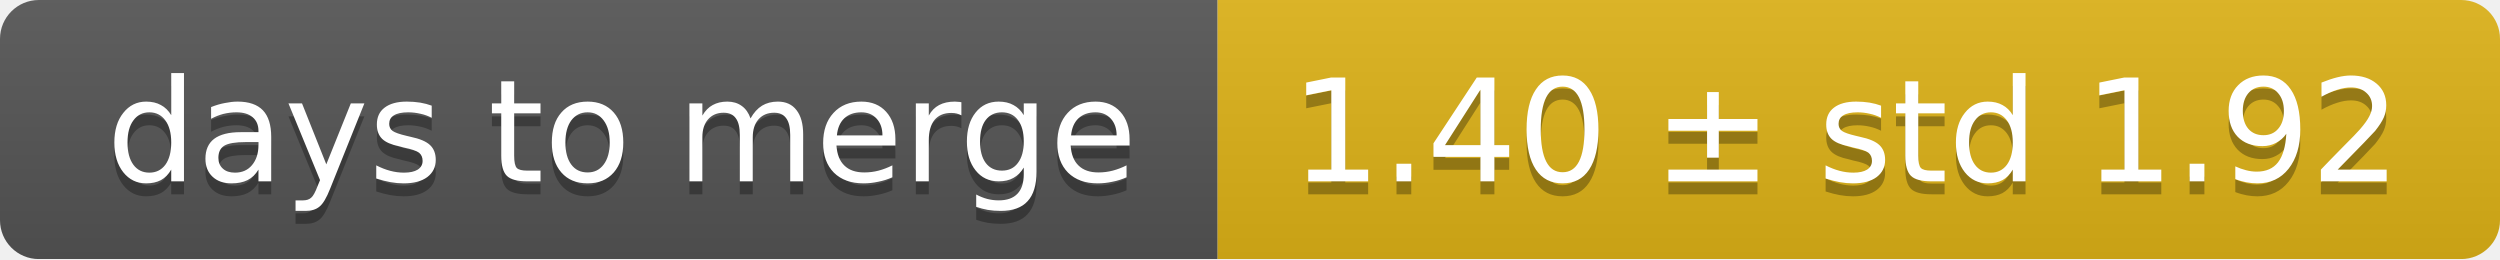
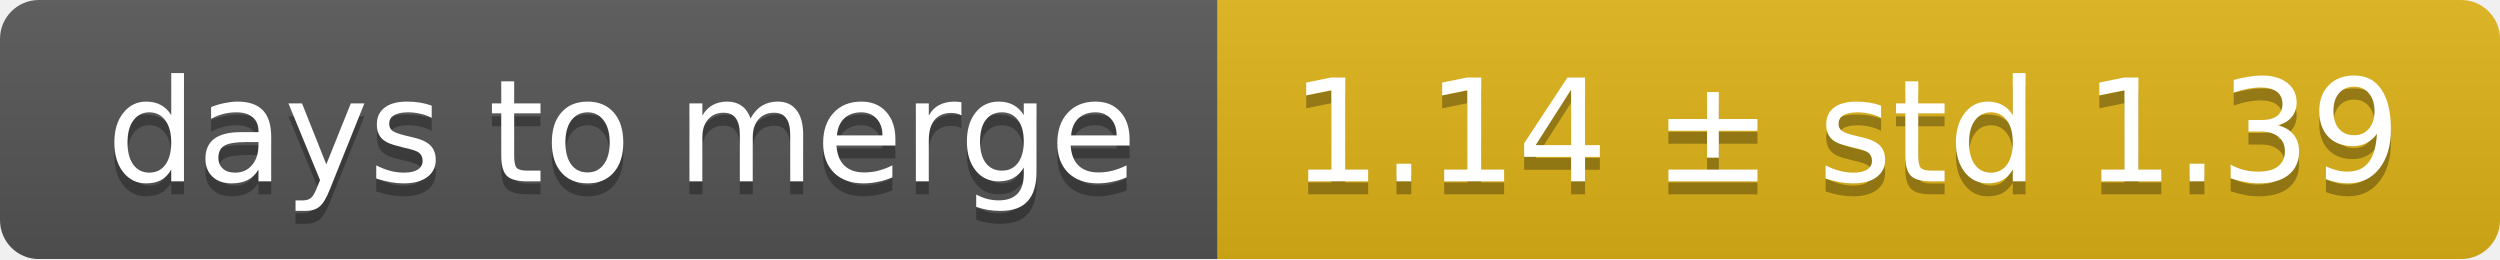
<svg xmlns="http://www.w3.org/2000/svg" width="193" height="20">
  <linearGradient id="smooth" x2="0" y2="100%">
    <stop offset="0" stop-color="#bbb" stop-opacity=".1" />
    <stop offset="1" stop-opacity=".1" />
  </linearGradient>
  <mask id="round">
    <rect width="193" height="20" rx="3" fill="#fff" />
  </mask>
  <g mask="url(#round)">
    <rect width="94" height="20" fill="#555" />
    <rect x="94" width="99" height="20" fill="#dfb317" />
    <rect width="193" height="20" fill="url(#smooth)" />
  </g>
  <g fill="#fff" text-anchor="middle" font-family="DejaVu Sans,Verdana,Geneva,sans-serif" font-size="11">
    <text x="48" y="15" fill="#010101" fill-opacity=".3">days to merge</text>
    <text x="48" y="14">days to merge</text>
-     <text x="142.5" y="15" fill="#010101" fill-opacity=".3">1.40 ± std 1.92</text>
-     <text x="142.5" y="14">1.40 ± std 1.92</text>
+     <text x="142.5" y="15" fill="#010101" fill-opacity=".3">1.14 ± std 1.39</text>
+     <text x="142.5" y="14">1.14 ± std 1.39</text>
  </g>
</svg>
